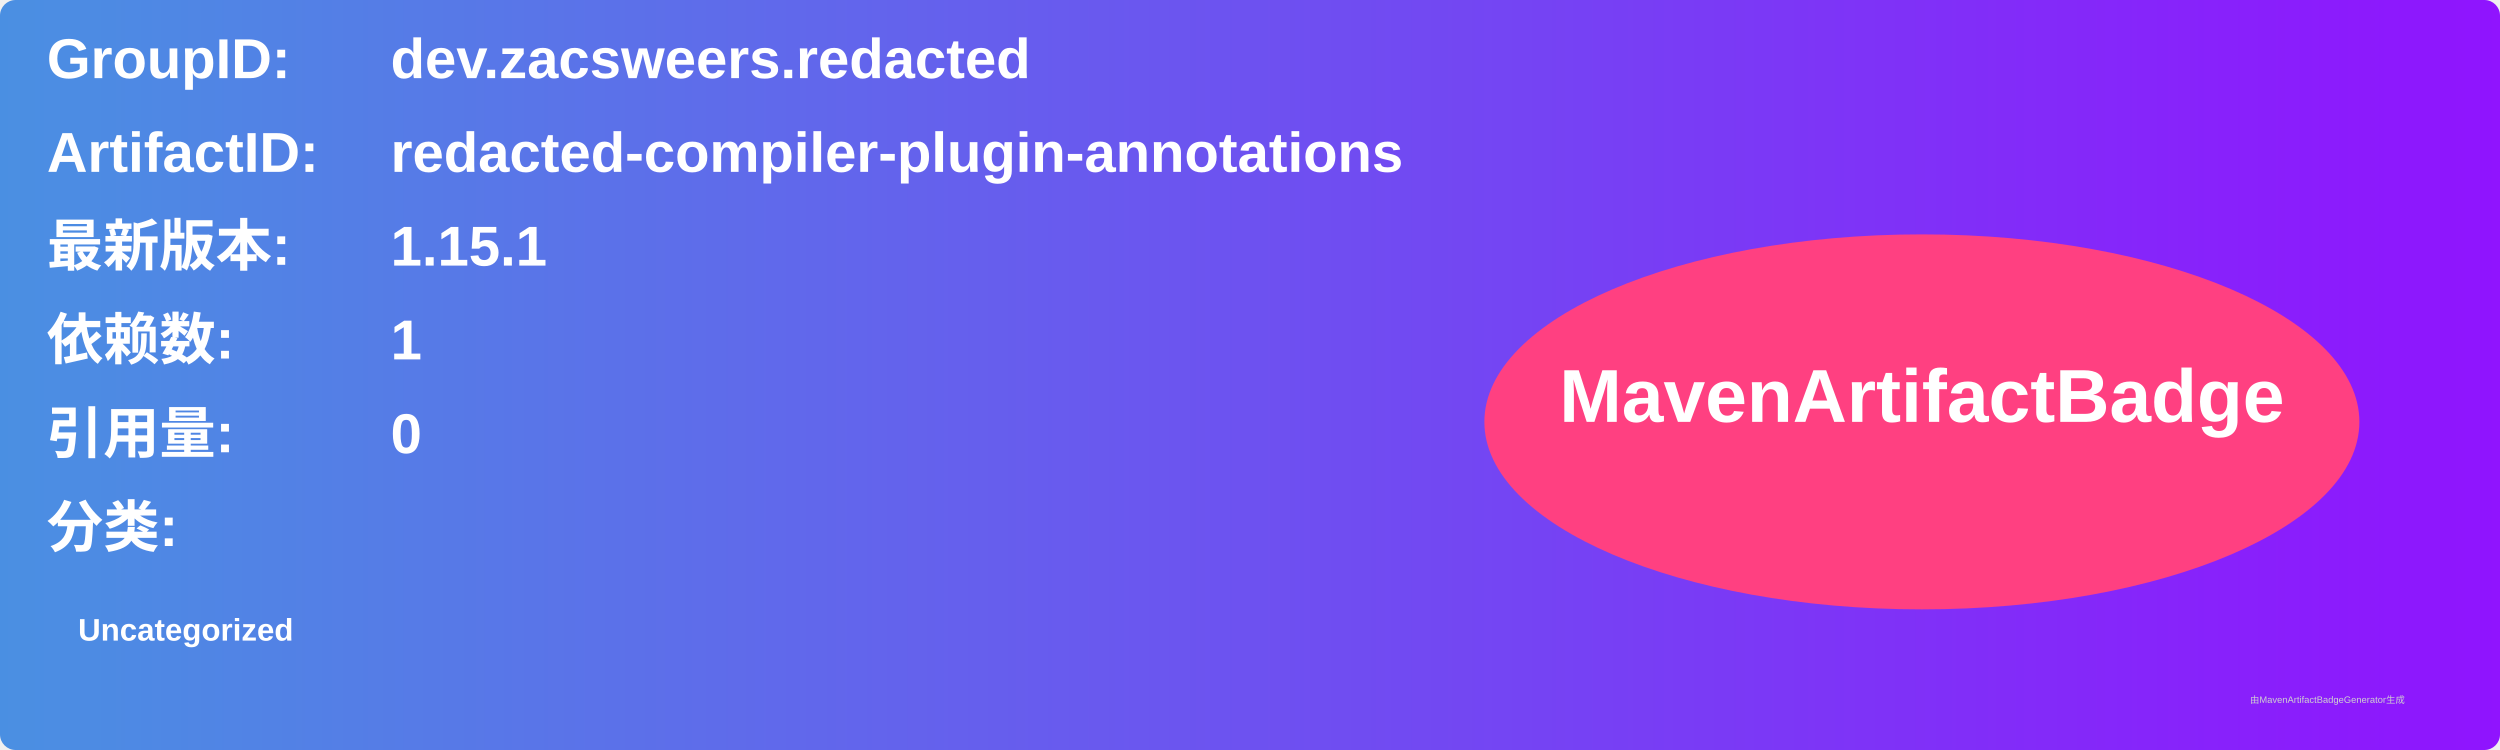
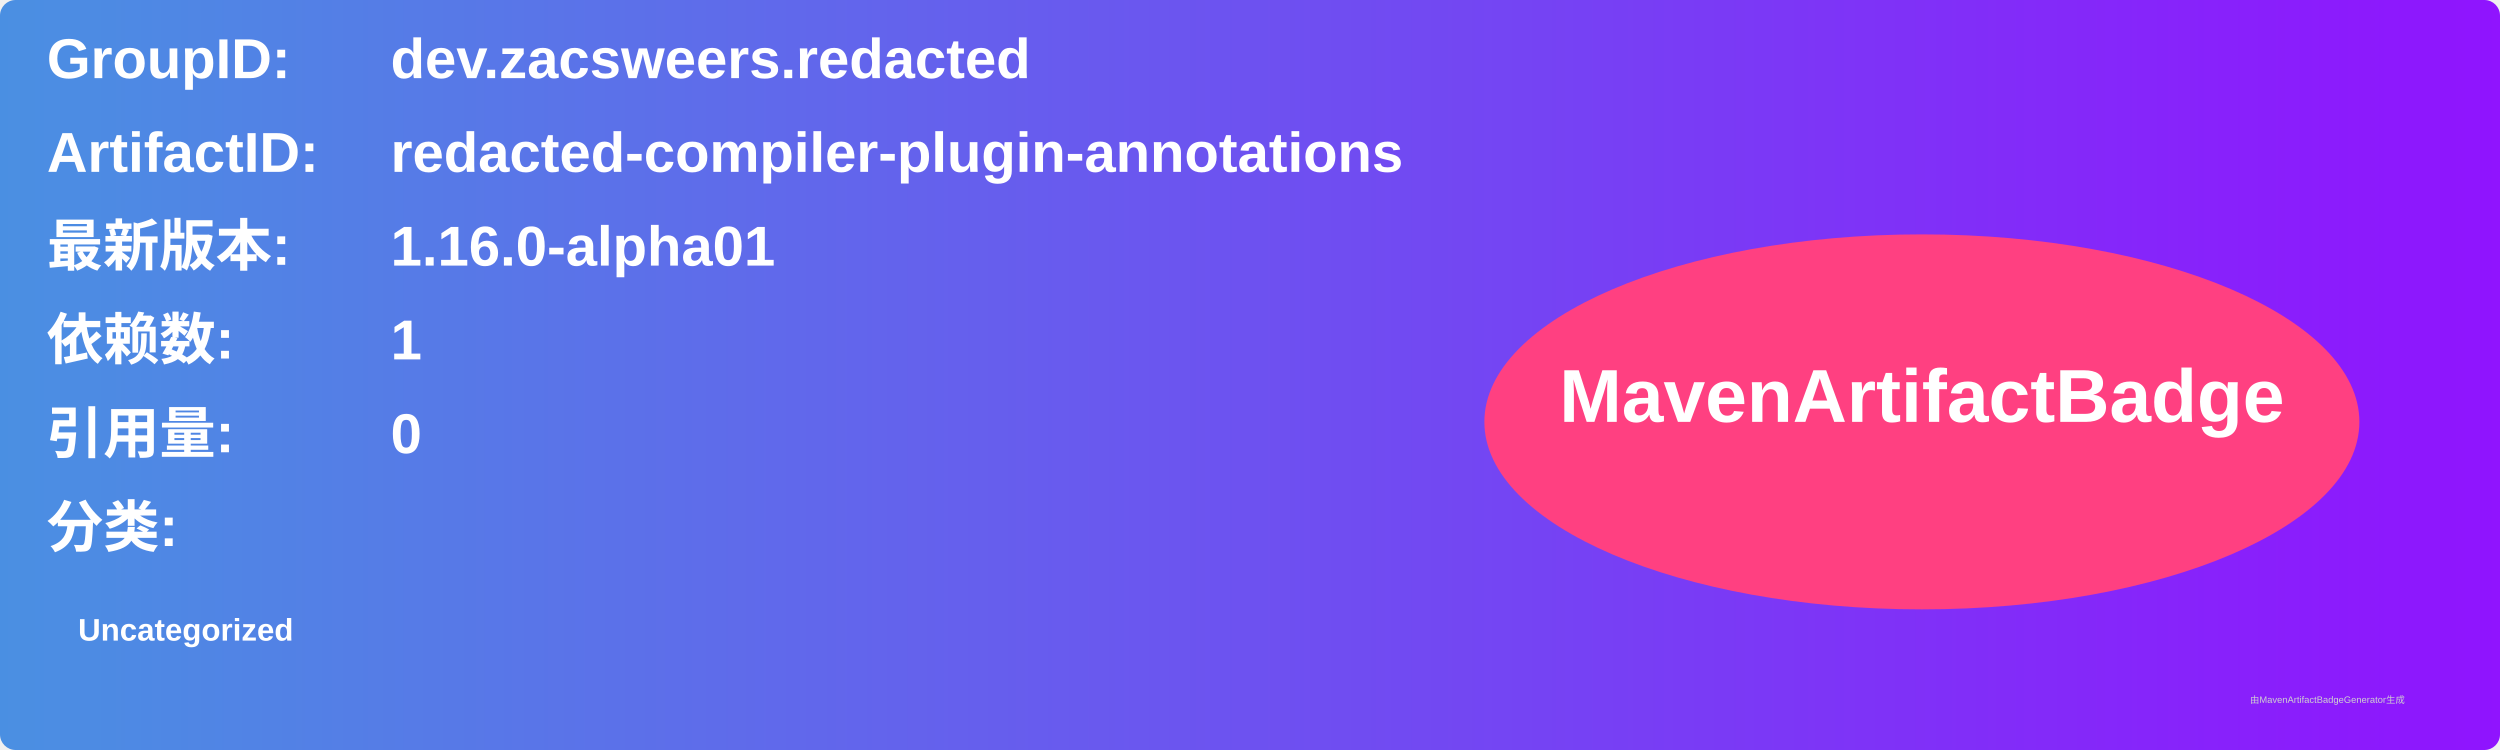
<svg xmlns="http://www.w3.org/2000/svg" width="800" height="240" viewBox="0 0 800 240">
  <linearGradient id="grad" x1="0%" y1="0%" x2="100%" y2="0%">
    <stop offset="0%" stop-color="#4a90e2" />
    <stop offset="100%" stop-color="#9013fe" />
  </linearGradient>
  <rect width="100%" height="100%" rx="5" ry="5" fill="url(#grad)" />
  <g transform="translate(15, 15)">
    <text x="0" y="10" font-family="Arial" font-size="18" fill="white" font-weight="bold" width="260">GroupID:</text>
    <text x="110" y="10" font-family="Arial" font-size="18" fill="white" font-weight="bold" width="460">dev.zacsweers.redacted</text>
    <text x="0" y="40" font-family="Arial" font-size="18" fill="white" font-weight="bold" width="260">ArtifactID:</text>
    <text x="110" y="40" font-family="Arial" font-size="18" fill="white" font-weight="bold" width="460">redacted-compiler-plugin-annotations</text>
    <text x="0" y="70" font-family="Arial" font-size="18" fill="white" font-weight="bold">最新版本:</text>
    <text x="110" y="70" font-family="Arial" font-size="18" fill="white" font-weight="bold">
-       <tspan font-weight="bold">1.15.1</tspan>
+       <tspan font-weight="bold">1.16.0-alpha01</tspan>
    </text>
    <text x="0" y="100" font-family="Arial" font-size="18" fill="white" font-weight="bold">依赖数: </text>
    <text x="110" y="100" font-family="Arial" font-size="18" fill="white">
      <tspan font-weight="bold">1</tspan>
    </text>
    <text x="0" y="130" font-family="Arial" font-size="18" fill="white" font-weight="bold">引用量: </text>
    <text x="110" y="130" font-family="Arial" font-size="18" fill="white">
      <tspan font-weight="bold">0</tspan>
    </text>
    <text x="0" y="160" font-family="Arial" font-size="18" fill="white" font-weight="bold">分类:</text>
    <text x="10" y="190" font-family="Arial" font-size="10" fill="white">
      <tspan font-weight="bold">Uncategorized</tspan>
    </text>
    <ellipse cx="600" cy="120" rx="140" ry="60" fill="#ff4081" />
    <text x="600" y="120" text-anchor="middle" font-family="Arial" font-size="24" fill="white" font-weight="bold">MavenArtifactBadge</text>
  </g>
  <text x="720" y="225" font-family="Arial" font-size="3" fill="#d0d0d0">由MavenArtifactBadgeGenerator生成</text>
</svg>
